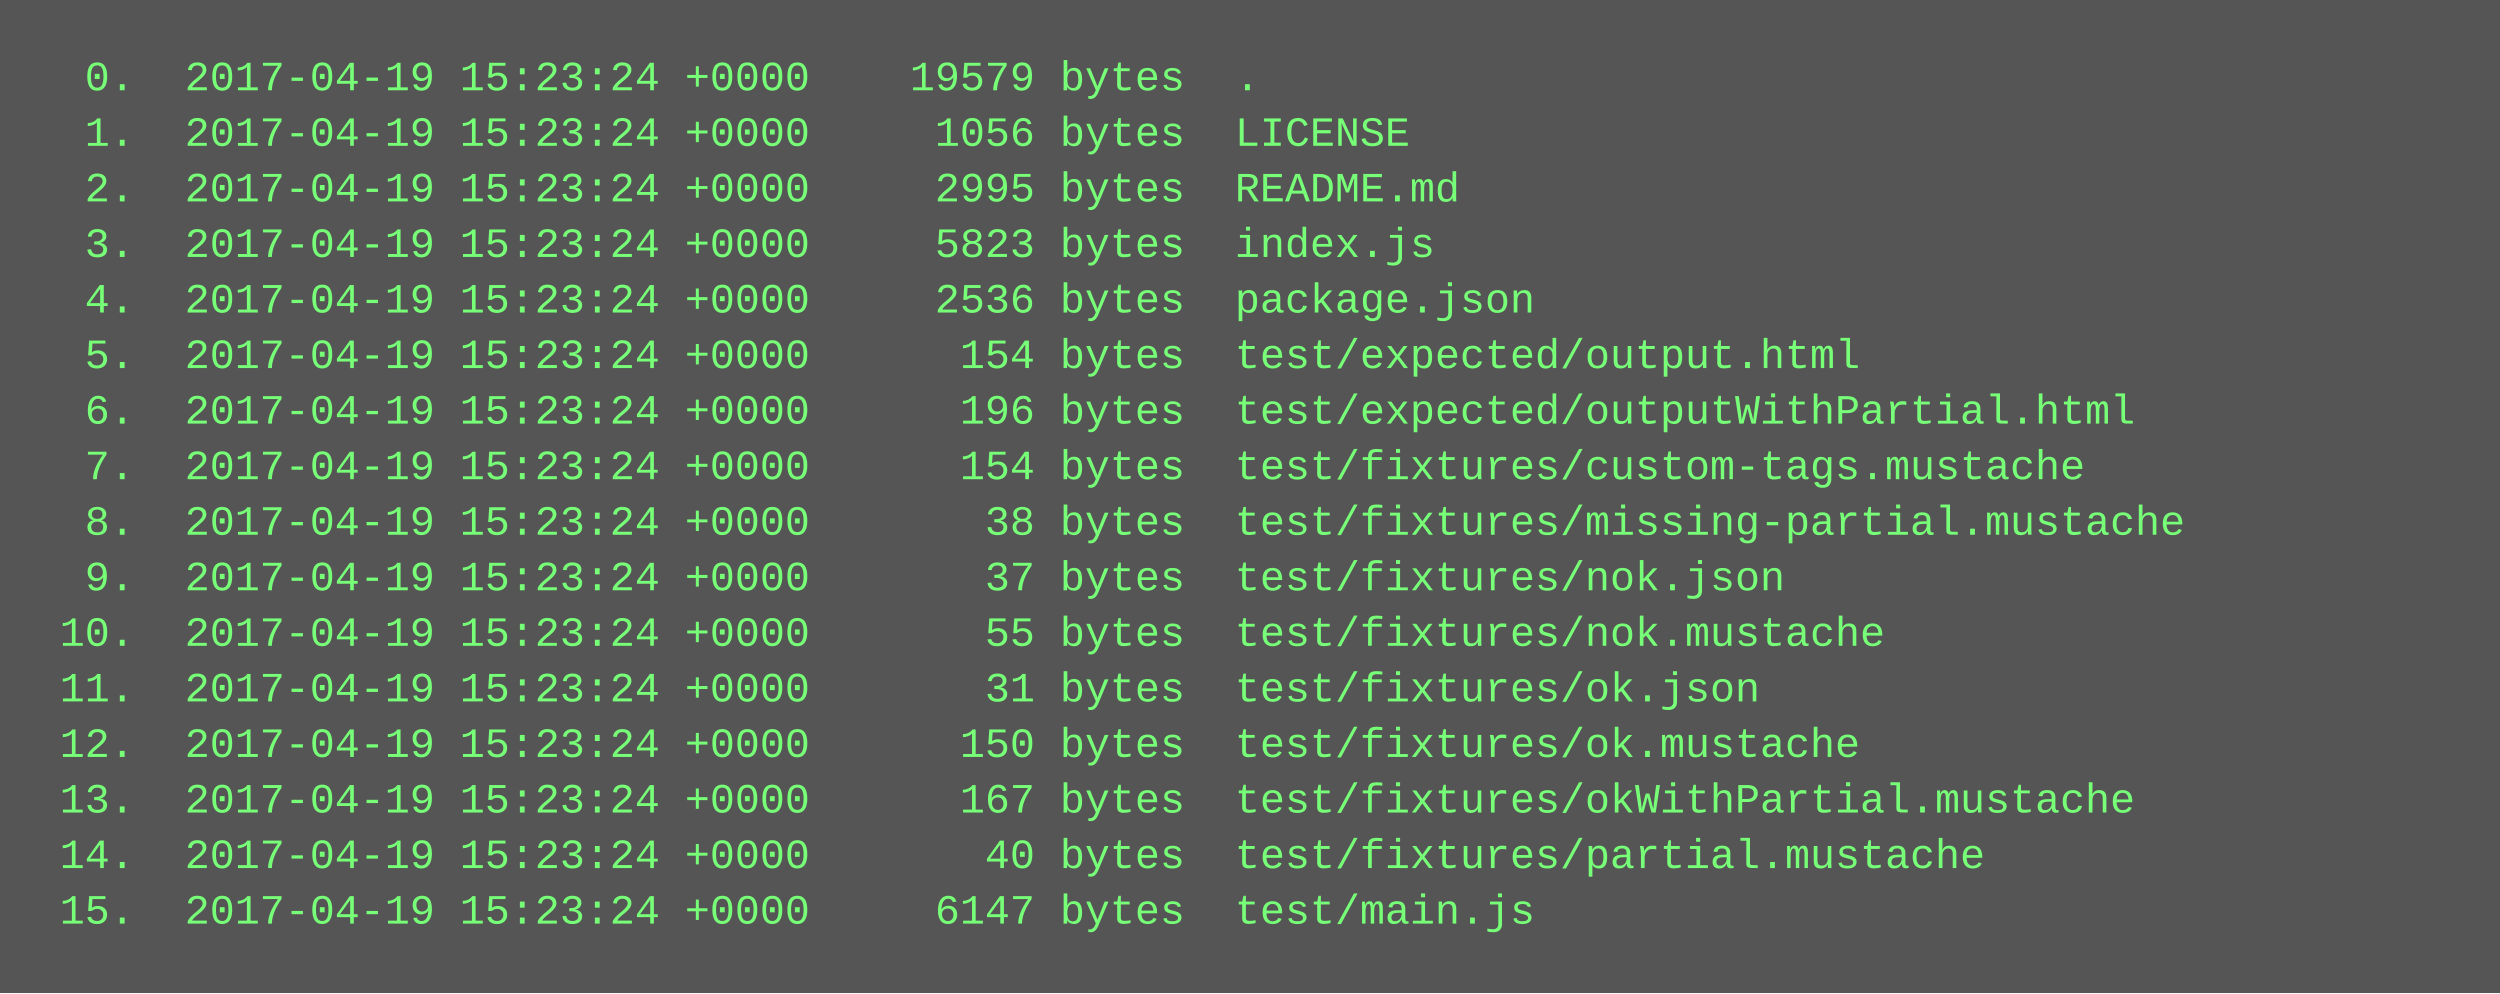
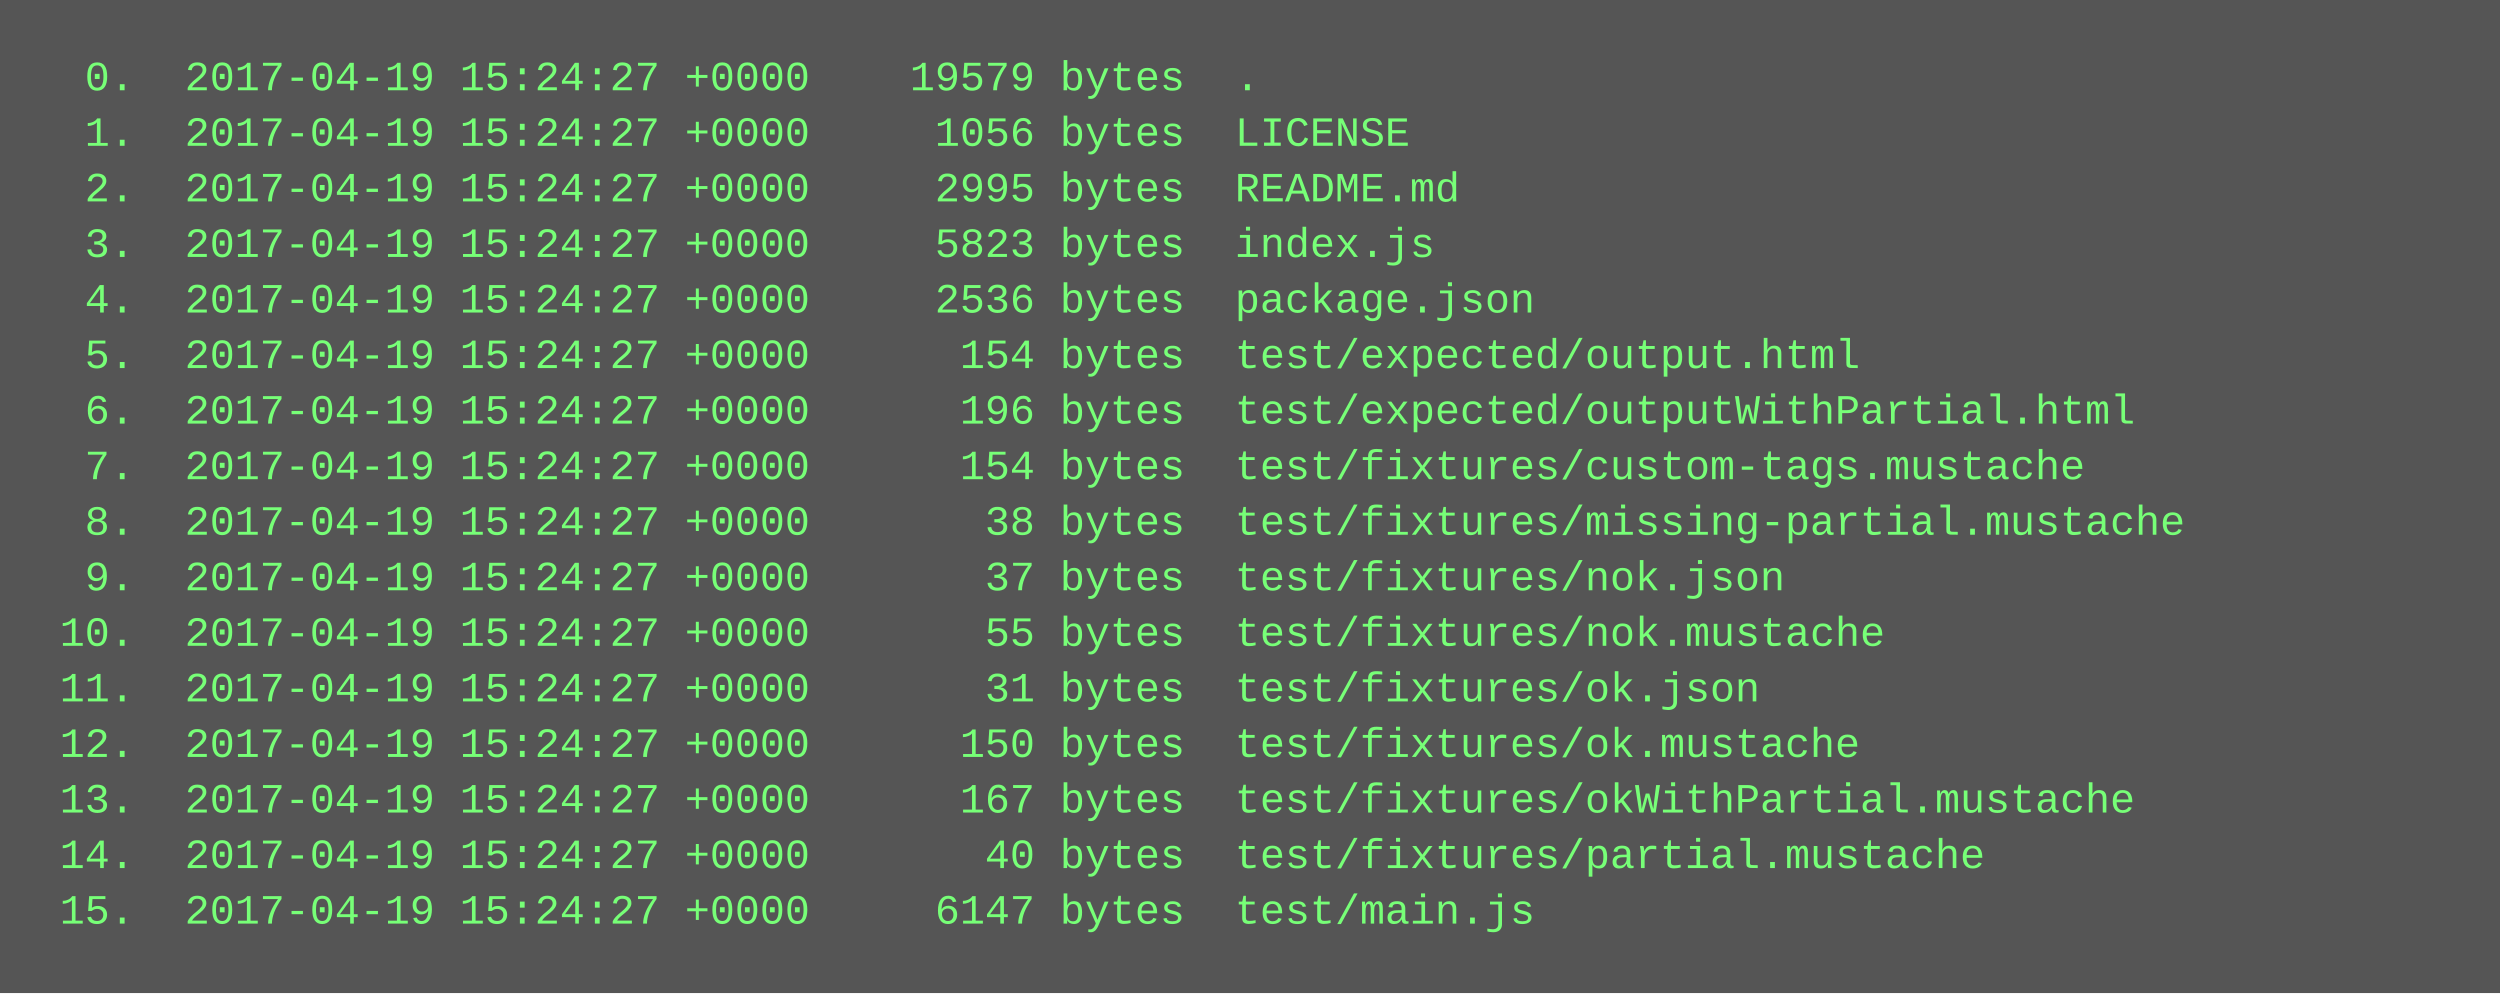
<svg xmlns="http://www.w3.org/2000/svg" height="286" width="720">
  <rect height="286" fill="#555" width="720" />
  <text fill="#7f7" font-family="Courier New" font-size="12" xml:space="preserve">
-     <tspan x="10" y="26">  0.  2017-04-19 15:23:24 +0000    19579 bytes  .</tspan>
-     <tspan x="10" y="42">  1.  2017-04-19 15:23:24 +0000     1056 bytes  LICENSE</tspan>
-     <tspan x="10" y="58">  2.  2017-04-19 15:23:24 +0000     2995 bytes  README.md</tspan>
-     <tspan x="10" y="74">  3.  2017-04-19 15:23:24 +0000     5823 bytes  index.js</tspan>
-     <tspan x="10" y="90">  4.  2017-04-19 15:23:24 +0000     2536 bytes  package.json</tspan>
-     <tspan x="10" y="106">  5.  2017-04-19 15:23:24 +0000      154 bytes  test/expected/output.html</tspan>
-     <tspan x="10" y="122">  6.  2017-04-19 15:23:24 +0000      196 bytes  test/expected/outputWithPartial.html</tspan>
-     <tspan x="10" y="138">  7.  2017-04-19 15:23:24 +0000      154 bytes  test/fixtures/custom-tags.mustache</tspan>
-     <tspan x="10" y="154">  8.  2017-04-19 15:23:24 +0000       38 bytes  test/fixtures/missing-partial.mustache</tspan>
-     <tspan x="10" y="170">  9.  2017-04-19 15:23:24 +0000       37 bytes  test/fixtures/nok.json</tspan>
-     <tspan x="10" y="186"> 10.  2017-04-19 15:23:24 +0000       55 bytes  test/fixtures/nok.mustache</tspan>
-     <tspan x="10" y="202"> 11.  2017-04-19 15:23:24 +0000       31 bytes  test/fixtures/ok.json</tspan>
-     <tspan x="10" y="218"> 12.  2017-04-19 15:23:24 +0000      150 bytes  test/fixtures/ok.mustache</tspan>
-     <tspan x="10" y="234"> 13.  2017-04-19 15:23:24 +0000      167 bytes  test/fixtures/okWithPartial.mustache</tspan>
-     <tspan x="10" y="250"> 14.  2017-04-19 15:23:24 +0000       40 bytes  test/fixtures/partial.mustache</tspan>
-     <tspan x="10" y="266"> 15.  2017-04-19 15:23:24 +0000     6147 bytes  test/main.js</tspan>
+     <tspan x="10" y="26">  0.  2017-04-19 15:24:27 +0000    19579 bytes  .</tspan>
+     <tspan x="10" y="42">  1.  2017-04-19 15:24:27 +0000     1056 bytes  LICENSE</tspan>
+     <tspan x="10" y="58">  2.  2017-04-19 15:24:27 +0000     2995 bytes  README.md</tspan>
+     <tspan x="10" y="74">  3.  2017-04-19 15:24:27 +0000     5823 bytes  index.js</tspan>
+     <tspan x="10" y="90">  4.  2017-04-19 15:24:27 +0000     2536 bytes  package.json</tspan>
+     <tspan x="10" y="106">  5.  2017-04-19 15:24:27 +0000      154 bytes  test/expected/output.html</tspan>
+     <tspan x="10" y="122">  6.  2017-04-19 15:24:27 +0000      196 bytes  test/expected/outputWithPartial.html</tspan>
+     <tspan x="10" y="138">  7.  2017-04-19 15:24:27 +0000      154 bytes  test/fixtures/custom-tags.mustache</tspan>
+     <tspan x="10" y="154">  8.  2017-04-19 15:24:27 +0000       38 bytes  test/fixtures/missing-partial.mustache</tspan>
+     <tspan x="10" y="170">  9.  2017-04-19 15:24:27 +0000       37 bytes  test/fixtures/nok.json</tspan>
+     <tspan x="10" y="186"> 10.  2017-04-19 15:24:27 +0000       55 bytes  test/fixtures/nok.mustache</tspan>
+     <tspan x="10" y="202"> 11.  2017-04-19 15:24:27 +0000       31 bytes  test/fixtures/ok.json</tspan>
+     <tspan x="10" y="218"> 12.  2017-04-19 15:24:27 +0000      150 bytes  test/fixtures/ok.mustache</tspan>
+     <tspan x="10" y="234"> 13.  2017-04-19 15:24:27 +0000      167 bytes  test/fixtures/okWithPartial.mustache</tspan>
+     <tspan x="10" y="250"> 14.  2017-04-19 15:24:27 +0000       40 bytes  test/fixtures/partial.mustache</tspan>
+     <tspan x="10" y="266"> 15.  2017-04-19 15:24:27 +0000     6147 bytes  test/main.js</tspan>
  </text>
</svg>
